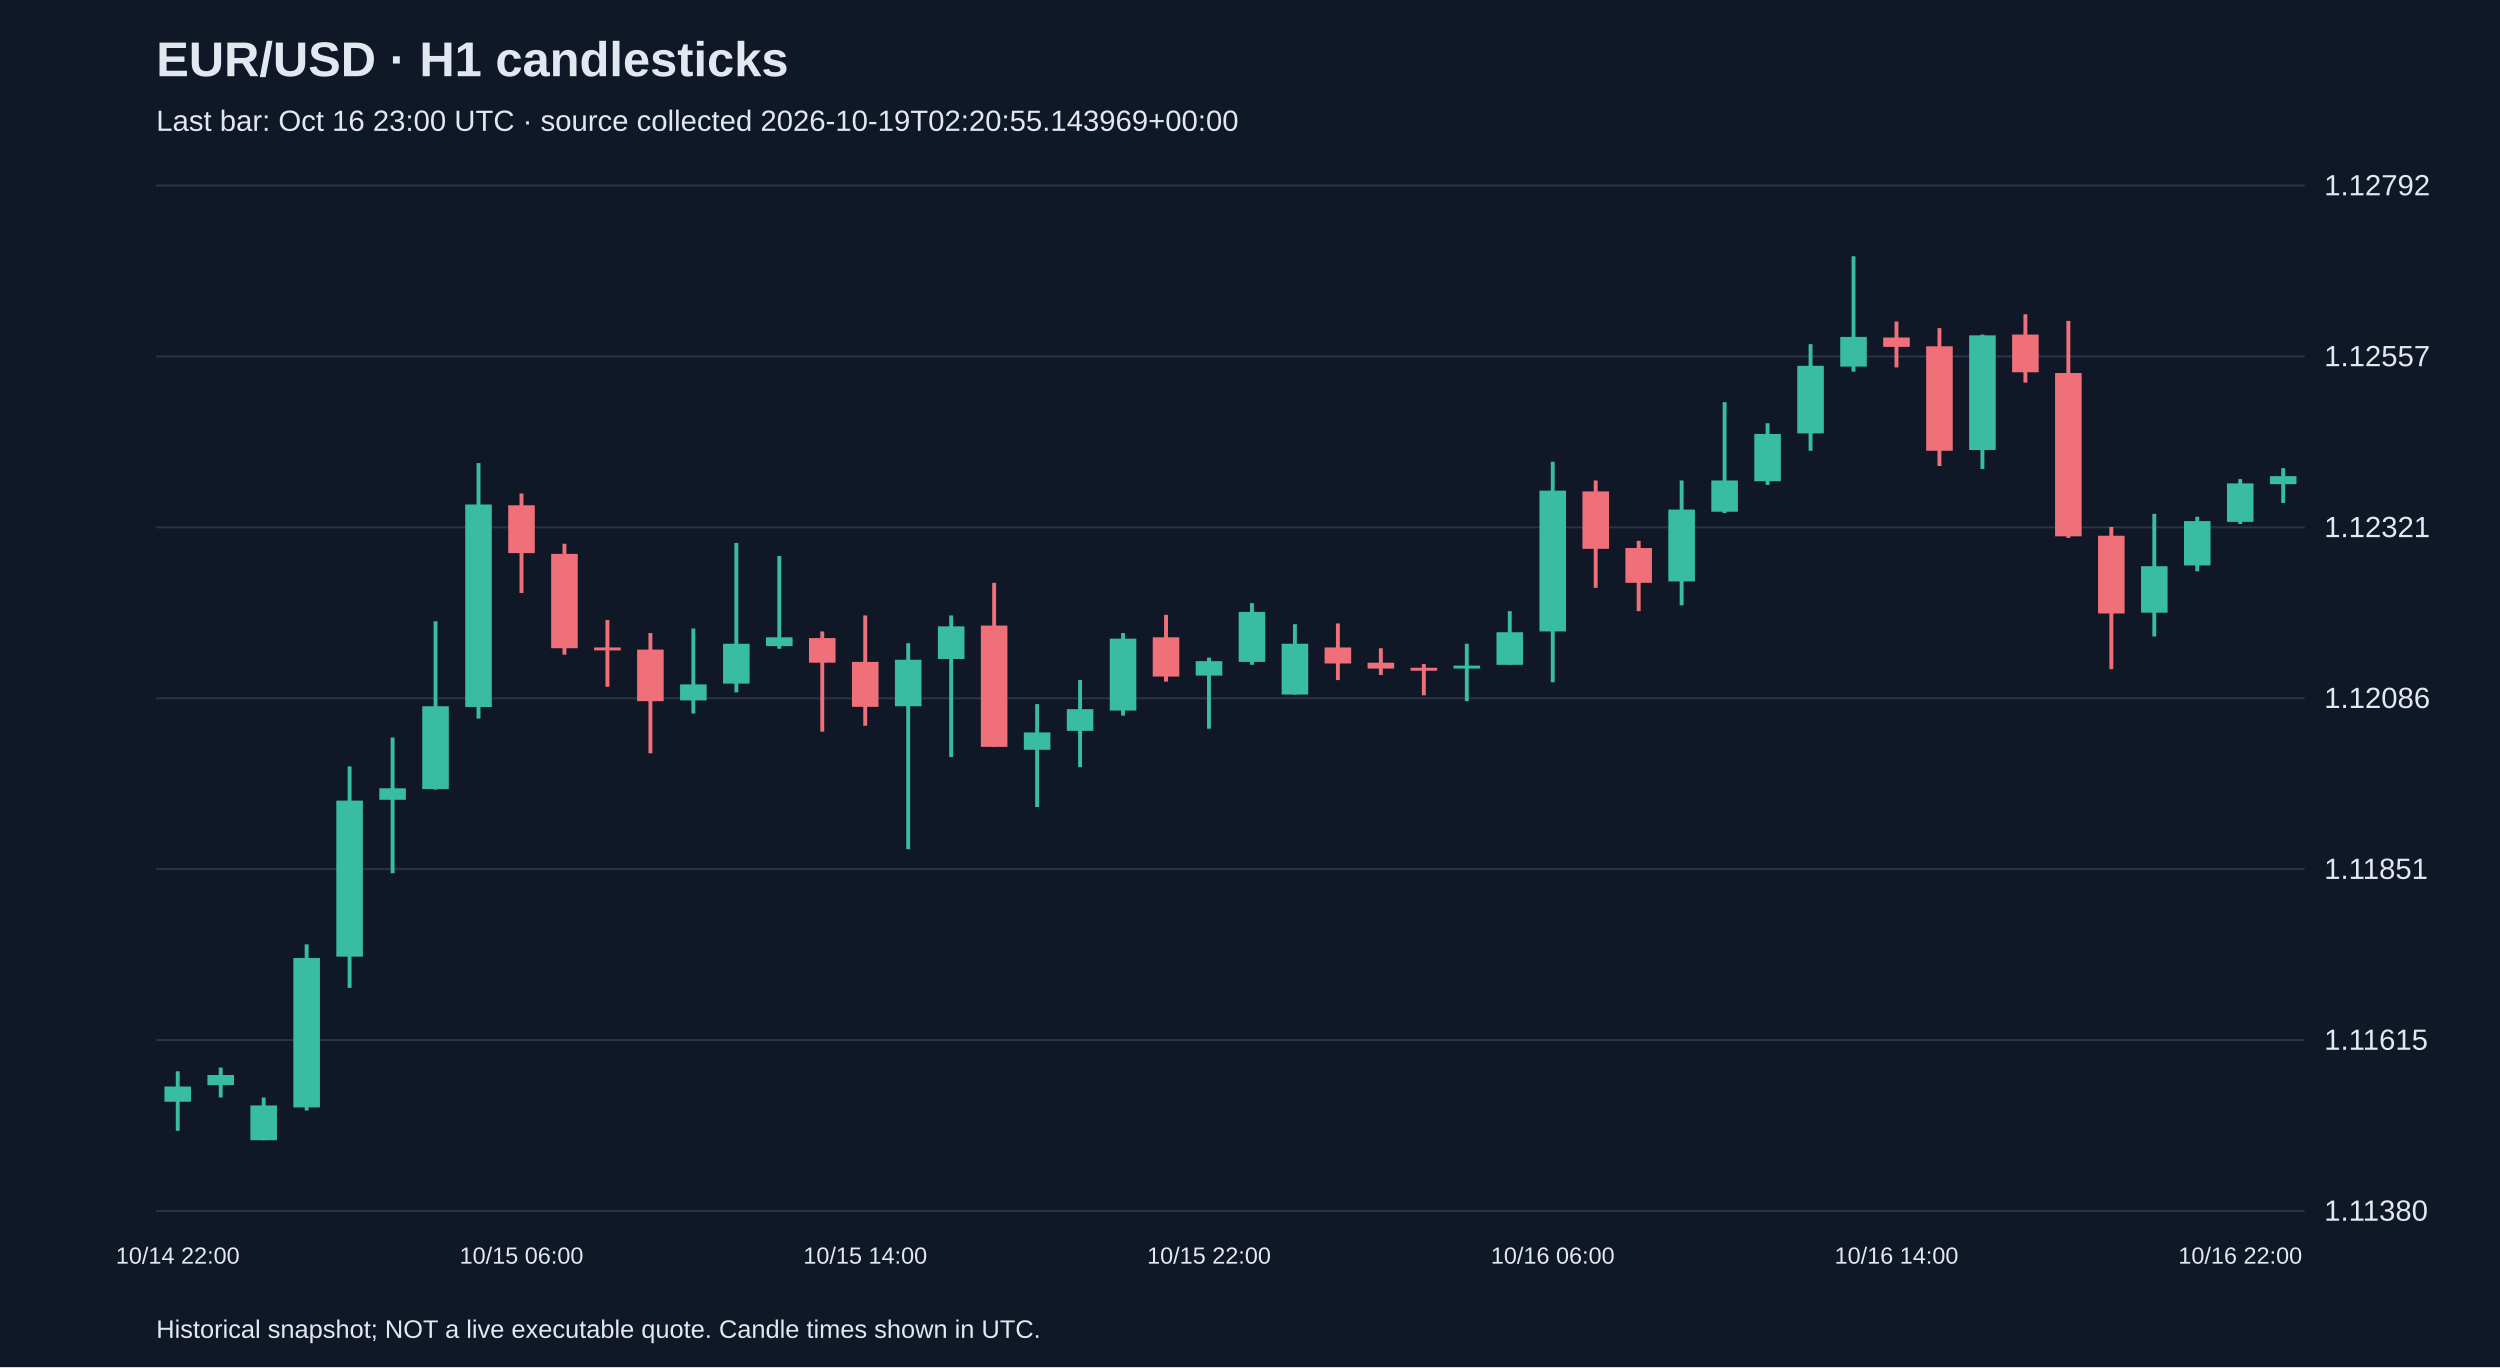
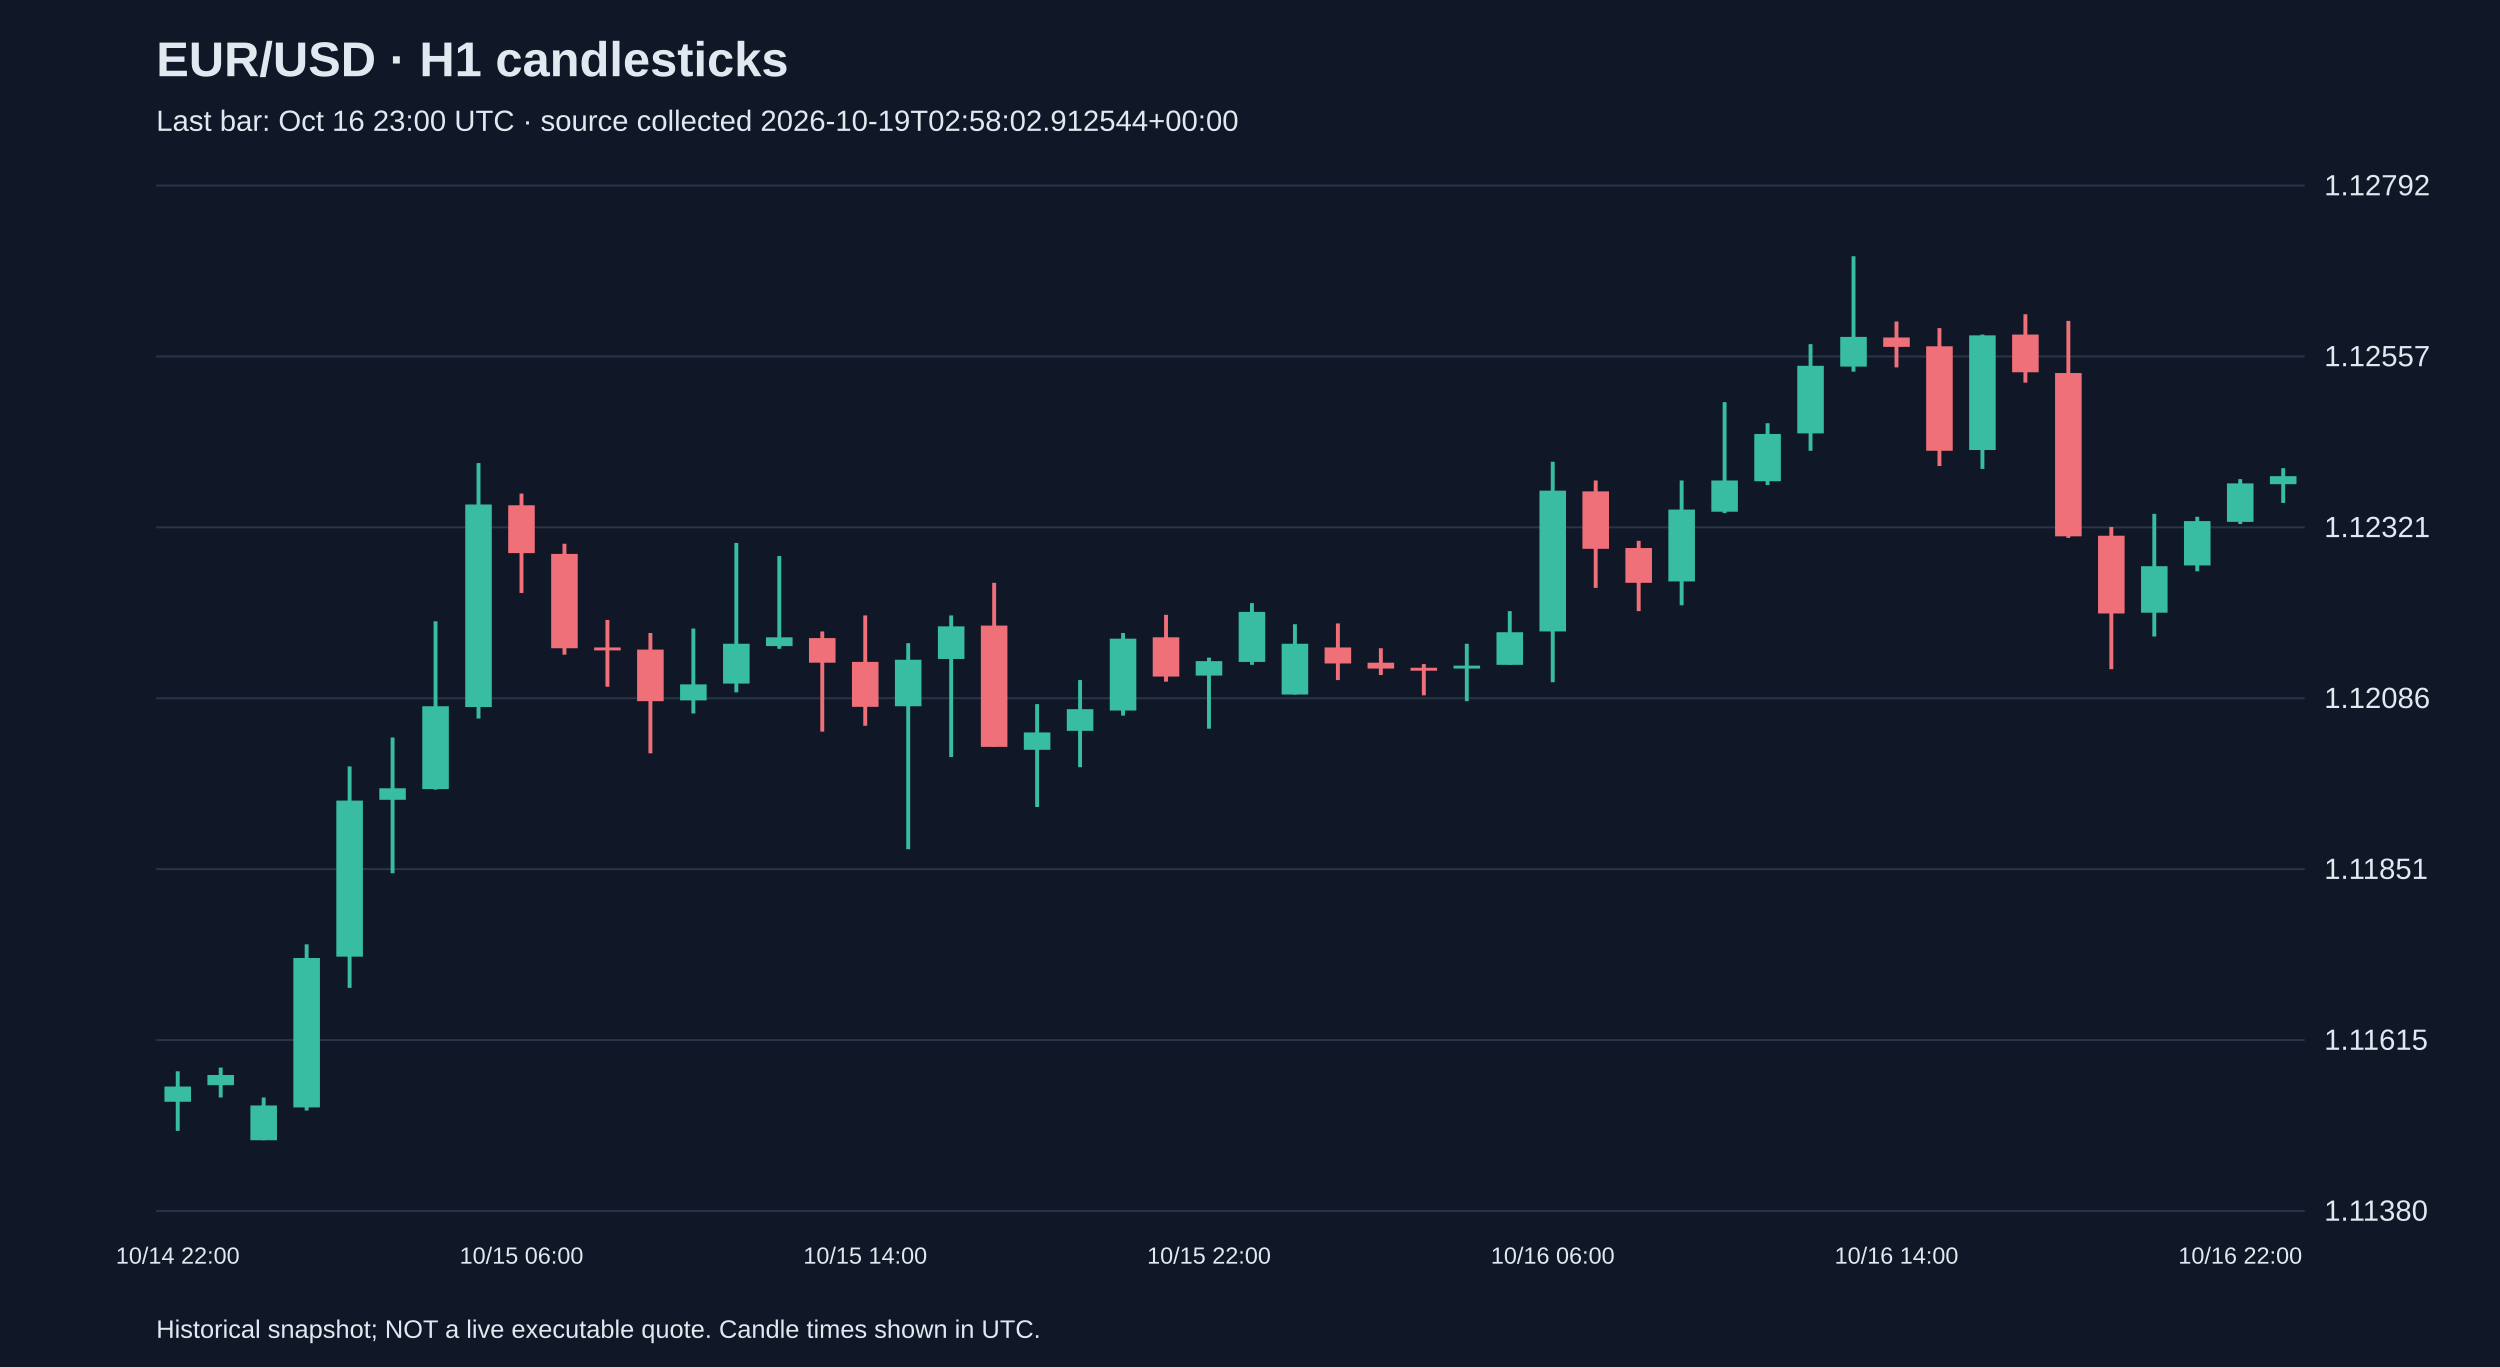
<svg xmlns="http://www.w3.org/2000/svg" viewBox="0 0 1280 700">
  <rect width="100%" height="100%" fill="#101827" />
  <style>text{font-family:Arial,sans-serif;fill:#e2e8f0}</style>
  <text x="80" y="39" font-size="25" font-weight="bold">EUR/USD · H1 candlesticks</text>
-   <text x="80" y="67" font-size="15" fill="#a6b1c5">Last bar: Oct 16 23:00 UTC · source collected 2026-10-19T02:20:55.143969+00:00</text>
+   <text x="80" y="67" font-size="15" fill="#a6b1c5">Last bar: Oct 16 23:00 UTC · source collected 2026-10-19T02:58:02.912544+00:00</text>
  <line x1="80" y1="620.0" x2="1180" y2="620.0" stroke="#283548" />
  <text x="1190" y="625.0" font-size="15">1.11380</text>
  <line x1="80" y1="532.5" x2="1180" y2="532.5" stroke="#283548" />
  <text x="1190" y="537.5" font-size="15">1.11615</text>
  <line x1="80" y1="445.0" x2="1180" y2="445.0" stroke="#283548" />
  <text x="1190" y="450.0" font-size="15">1.11851</text>
  <line x1="80" y1="357.5" x2="1180" y2="357.5" stroke="#283548" />
  <text x="1190" y="362.5" font-size="15">1.12086</text>
  <line x1="80" y1="270.0" x2="1180" y2="270.0" stroke="#283548" />
  <text x="1190" y="275.0" font-size="15">1.12321</text>
  <line x1="80" y1="182.5" x2="1180" y2="182.5" stroke="#283548" />
  <text x="1190" y="187.5" font-size="15">1.12557</text>
  <line x1="80" y1="95.0" x2="1180" y2="95.0" stroke="#283548" />
  <text x="1190" y="100.0" font-size="15">1.12792</text>
  <line x1="91.0" y1="548.5" x2="91.0" y2="579.0" stroke="#38bca2" stroke-width="2" />
  <rect x="84.2" y="556.3" width="13.6" height="7.8" fill="#38bca2" />
  <text x="91.0" y="647" text-anchor="middle" font-size="12">10/14 22:00</text>
  <line x1="113.0" y1="546.6" x2="113.0" y2="561.9" stroke="#38bca2" stroke-width="2" />
  <rect x="106.2" y="550.4" width="13.6" height="5.2" fill="#38bca2" />
  <line x1="135.0" y1="561.9" x2="135.0" y2="583.8" stroke="#38bca2" stroke-width="2" />
  <rect x="128.2" y="566.0" width="13.6" height="17.8" fill="#38bca2" />
  <line x1="157.0" y1="483.5" x2="157.0" y2="568.6" stroke="#38bca2" stroke-width="2" />
  <rect x="150.2" y="490.5" width="13.6" height="76.5" fill="#38bca2" />
  <line x1="179.0" y1="392.4" x2="179.0" y2="505.8" stroke="#38bca2" stroke-width="2" />
  <rect x="172.2" y="409.9" width="13.6" height="79.9" fill="#38bca2" />
  <line x1="201.0" y1="377.6" x2="201.0" y2="447.1" stroke="#38bca2" stroke-width="2" />
  <rect x="194.2" y="403.6" width="13.6" height="5.9" fill="#38bca2" />
  <line x1="223.0" y1="318.1" x2="223.0" y2="404.3" stroke="#38bca2" stroke-width="2" />
  <rect x="216.2" y="361.6" width="13.6" height="42.4" fill="#38bca2" />
  <line x1="245.0" y1="237.1" x2="245.0" y2="367.9" stroke="#38bca2" stroke-width="2" />
  <rect x="238.2" y="258.3" width="13.6" height="103.7" fill="#38bca2" />
  <line x1="267.0" y1="252.7" x2="267.0" y2="303.6" stroke="#f07079" stroke-width="2" />
  <rect x="260.2" y="258.7" width="13.6" height="24.5" fill="#f07079" />
  <text x="267.0" y="647" text-anchor="middle" font-size="12">10/15 06:00</text>
  <line x1="289.0" y1="278.4" x2="289.0" y2="335.2" stroke="#f07079" stroke-width="2" />
  <rect x="282.2" y="283.6" width="13.6" height="48.3" fill="#f07079" />
  <line x1="311.0" y1="317.4" x2="311.0" y2="351.6" stroke="#f07079" stroke-width="2" />
  <rect x="304.2" y="331.5" width="13.6" height="1.5" fill="#f07079" />
  <line x1="333.0" y1="324.1" x2="333.0" y2="385.7" stroke="#f07079" stroke-width="2" />
  <rect x="326.2" y="332.6" width="13.6" height="26.4" fill="#f07079" />
  <line x1="355.0" y1="321.8" x2="355.0" y2="365.3" stroke="#38bca2" stroke-width="2" />
  <rect x="348.2" y="350.4" width="13.6" height="8.2" fill="#38bca2" />
  <line x1="377.0" y1="278.0" x2="377.0" y2="354.5" stroke="#38bca2" stroke-width="2" />
  <rect x="370.2" y="329.6" width="13.6" height="20.4" fill="#38bca2" />
  <line x1="399.0" y1="284.7" x2="399.0" y2="332.2" stroke="#38bca2" stroke-width="2" />
  <rect x="392.2" y="326.3" width="13.6" height="4.5" fill="#38bca2" />
  <line x1="421.0" y1="323.3" x2="421.0" y2="374.6" stroke="#f07079" stroke-width="2" />
  <rect x="414.2" y="326.7" width="13.6" height="12.6" fill="#f07079" />
  <line x1="443.0" y1="315.1" x2="443.0" y2="371.6" stroke="#f07079" stroke-width="2" />
  <rect x="436.2" y="338.9" width="13.6" height="23.0" fill="#f07079" />
  <text x="443.0" y="647" text-anchor="middle" font-size="12">10/15 14:00</text>
  <line x1="465.0" y1="329.3" x2="465.0" y2="434.8" stroke="#38bca2" stroke-width="2" />
  <rect x="458.2" y="337.8" width="13.6" height="23.8" fill="#38bca2" />
  <line x1="487.0" y1="315.1" x2="487.0" y2="387.6" stroke="#38bca2" stroke-width="2" />
  <rect x="480.2" y="320.7" width="13.6" height="16.7" fill="#38bca2" />
  <line x1="509.0" y1="298.4" x2="509.0" y2="382.4" stroke="#f07079" stroke-width="2" />
  <rect x="502.2" y="320.3" width="13.6" height="62.1" fill="#f07079" />
  <line x1="531.0" y1="360.5" x2="531.0" y2="413.2" stroke="#38bca2" stroke-width="2" />
  <rect x="524.2" y="375.0" width="13.6" height="8.9" fill="#38bca2" />
  <line x1="553.0" y1="348.2" x2="553.0" y2="392.8" stroke="#38bca2" stroke-width="2" />
  <rect x="546.2" y="363.1" width="13.6" height="11.1" fill="#38bca2" />
  <line x1="575.0" y1="324.1" x2="575.0" y2="366.4" stroke="#38bca2" stroke-width="2" />
  <rect x="568.2" y="327.0" width="13.6" height="36.8" fill="#38bca2" />
  <line x1="597.0" y1="314.8" x2="597.0" y2="349.0" stroke="#f07079" stroke-width="2" />
  <rect x="590.2" y="326.3" width="13.6" height="20.1" fill="#f07079" />
  <line x1="619.0" y1="336.7" x2="619.0" y2="373.1" stroke="#38bca2" stroke-width="2" />
  <rect x="612.2" y="338.5" width="13.6" height="7.4" fill="#38bca2" />
  <text x="619.0" y="647" text-anchor="middle" font-size="12">10/15 22:00</text>
  <line x1="641.0" y1="308.8" x2="641.0" y2="340.4" stroke="#38bca2" stroke-width="2" />
  <rect x="634.2" y="313.3" width="13.6" height="25.6" fill="#38bca2" />
  <line x1="663.0" y1="319.6" x2="663.0" y2="355.6" stroke="#38bca2" stroke-width="2" />
  <rect x="656.2" y="329.6" width="13.6" height="26.0" fill="#38bca2" />
  <line x1="685.0" y1="319.2" x2="685.0" y2="348.2" stroke="#f07079" stroke-width="2" />
  <rect x="678.2" y="331.5" width="13.6" height="8.2" fill="#f07079" />
  <line x1="707.0" y1="331.9" x2="707.0" y2="345.6" stroke="#f07079" stroke-width="2" />
  <rect x="700.2" y="339.3" width="13.6" height="3.0" fill="#f07079" />
  <line x1="729.0" y1="340.0" x2="729.0" y2="356.0" stroke="#f07079" stroke-width="2" />
  <rect x="722.2" y="341.9" width="13.6" height="1.5" fill="#f07079" />
  <line x1="751.0" y1="329.6" x2="751.0" y2="359.0" stroke="#38bca2" stroke-width="2" />
  <rect x="744.2" y="340.8" width="13.6" height="1.5" fill="#38bca2" />
  <line x1="773.0" y1="312.9" x2="773.0" y2="340.4" stroke="#38bca2" stroke-width="2" />
  <rect x="766.2" y="323.7" width="13.6" height="16.7" fill="#38bca2" />
  <line x1="795.0" y1="236.4" x2="795.0" y2="349.3" stroke="#38bca2" stroke-width="2" />
  <rect x="788.2" y="251.2" width="13.6" height="72.1" fill="#38bca2" />
  <text x="795.0" y="647" text-anchor="middle" font-size="12">10/16 06:00</text>
  <line x1="817.0" y1="246.0" x2="817.0" y2="301.0" stroke="#f07079" stroke-width="2" />
  <rect x="810.2" y="251.6" width="13.6" height="29.4" fill="#f07079" />
  <line x1="839.0" y1="276.9" x2="839.0" y2="312.9" stroke="#f07079" stroke-width="2" />
  <rect x="832.2" y="280.6" width="13.6" height="17.8" fill="#f07079" />
  <line x1="861.0" y1="246.0" x2="861.0" y2="309.9" stroke="#38bca2" stroke-width="2" />
  <rect x="854.2" y="260.9" width="13.6" height="36.8" fill="#38bca2" />
  <line x1="883.0" y1="205.9" x2="883.0" y2="262.7" stroke="#38bca2" stroke-width="2" />
  <rect x="876.2" y="246.0" width="13.6" height="16.0" fill="#38bca2" />
  <line x1="905.0" y1="216.7" x2="905.0" y2="248.3" stroke="#38bca2" stroke-width="2" />
  <rect x="898.2" y="222.2" width="13.6" height="24.2" fill="#38bca2" />
  <line x1="927.0" y1="176.2" x2="927.0" y2="230.8" stroke="#38bca2" stroke-width="2" />
  <rect x="920.2" y="187.3" width="13.6" height="34.6" fill="#38bca2" />
  <line x1="949.0" y1="131.2" x2="949.0" y2="190.3" stroke="#38bca2" stroke-width="2" />
  <rect x="942.2" y="172.5" width="13.6" height="15.2" fill="#38bca2" />
  <line x1="971.0" y1="164.6" x2="971.0" y2="188.1" stroke="#f07079" stroke-width="2" />
  <rect x="964.2" y="172.8" width="13.6" height="4.8" fill="#f07079" />
  <text x="971.0" y="647" text-anchor="middle" font-size="12">10/16 14:00</text>
  <line x1="993.0" y1="168.0" x2="993.0" y2="238.6" stroke="#f07079" stroke-width="2" />
  <rect x="986.2" y="177.3" width="13.6" height="53.5" fill="#f07079" />
  <line x1="1015.0" y1="171.3" x2="1015.0" y2="240.1" stroke="#38bca2" stroke-width="2" />
  <rect x="1008.2" y="171.7" width="13.6" height="58.7" fill="#38bca2" />
  <line x1="1037.0" y1="160.9" x2="1037.0" y2="195.9" stroke="#f07079" stroke-width="2" />
  <rect x="1030.2" y="171.3" width="13.6" height="19.3" fill="#f07079" />
  <line x1="1059.0" y1="164.3" x2="1059.0" y2="275.4" stroke="#f07079" stroke-width="2" />
  <rect x="1052.2" y="191.0" width="13.6" height="83.6" fill="#f07079" />
  <line x1="1081.0" y1="269.8" x2="1081.0" y2="342.6" stroke="#f07079" stroke-width="2" />
  <rect x="1074.2" y="274.3" width="13.6" height="39.8" fill="#f07079" />
  <line x1="1103.0" y1="263.1" x2="1103.0" y2="325.9" stroke="#38bca2" stroke-width="2" />
  <rect x="1096.2" y="289.9" width="13.6" height="23.8" fill="#38bca2" />
  <line x1="1125.0" y1="264.6" x2="1125.0" y2="292.5" stroke="#38bca2" stroke-width="2" />
  <rect x="1118.2" y="266.8" width="13.6" height="22.7" fill="#38bca2" />
  <line x1="1147.0" y1="245.3" x2="1147.0" y2="268.3" stroke="#38bca2" stroke-width="2" />
  <rect x="1140.2" y="247.5" width="13.6" height="19.7" fill="#38bca2" />
  <text x="1147.0" y="647" text-anchor="middle" font-size="12">10/16 22:00</text>
  <line x1="1169.0" y1="239.7" x2="1169.0" y2="257.5" stroke="#38bca2" stroke-width="2" />
  <rect x="1162.2" y="243.8" width="13.6" height="4.1" fill="#38bca2" />
  <text x="80" y="685" font-size="13">Historical snapshot; NOT a live executable quote. Candle times shown in UTC.</text>
</svg>
